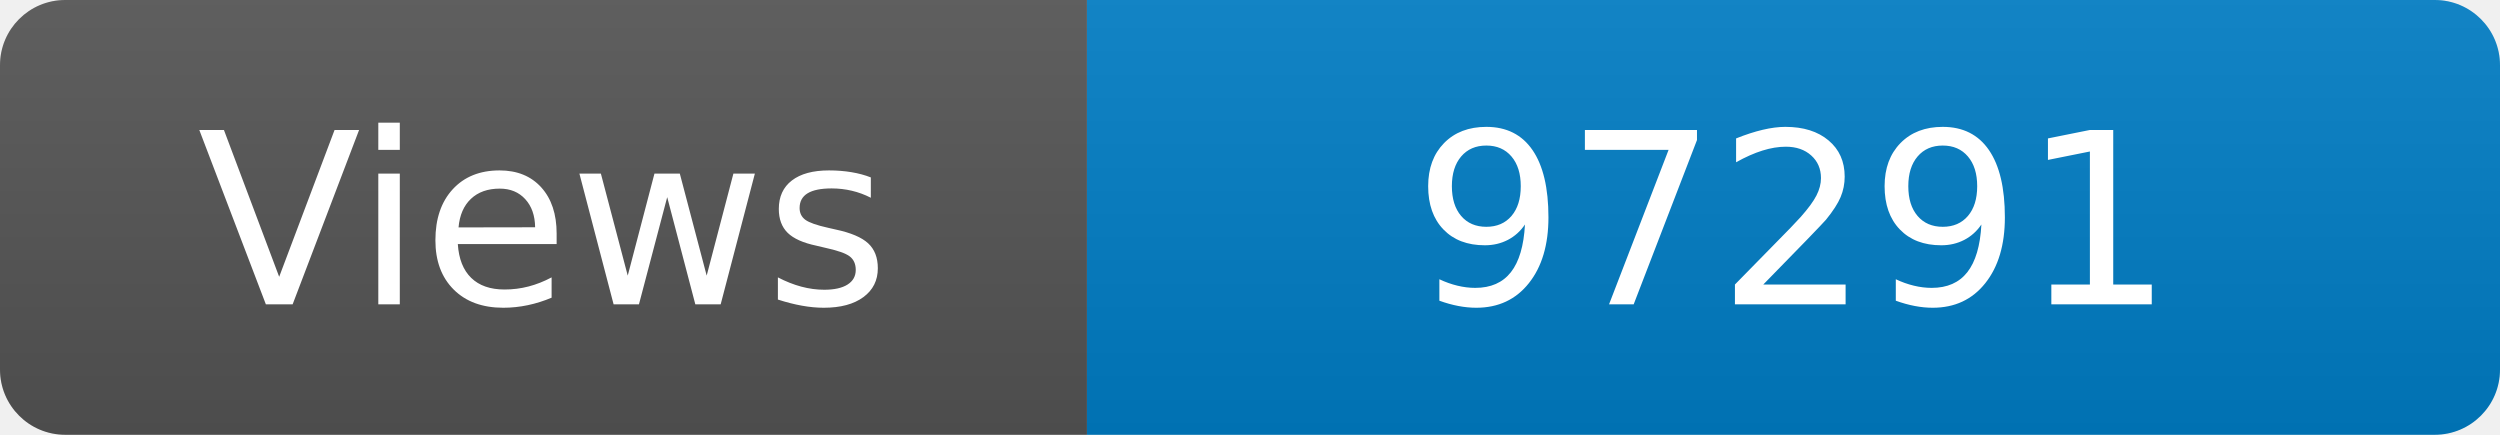
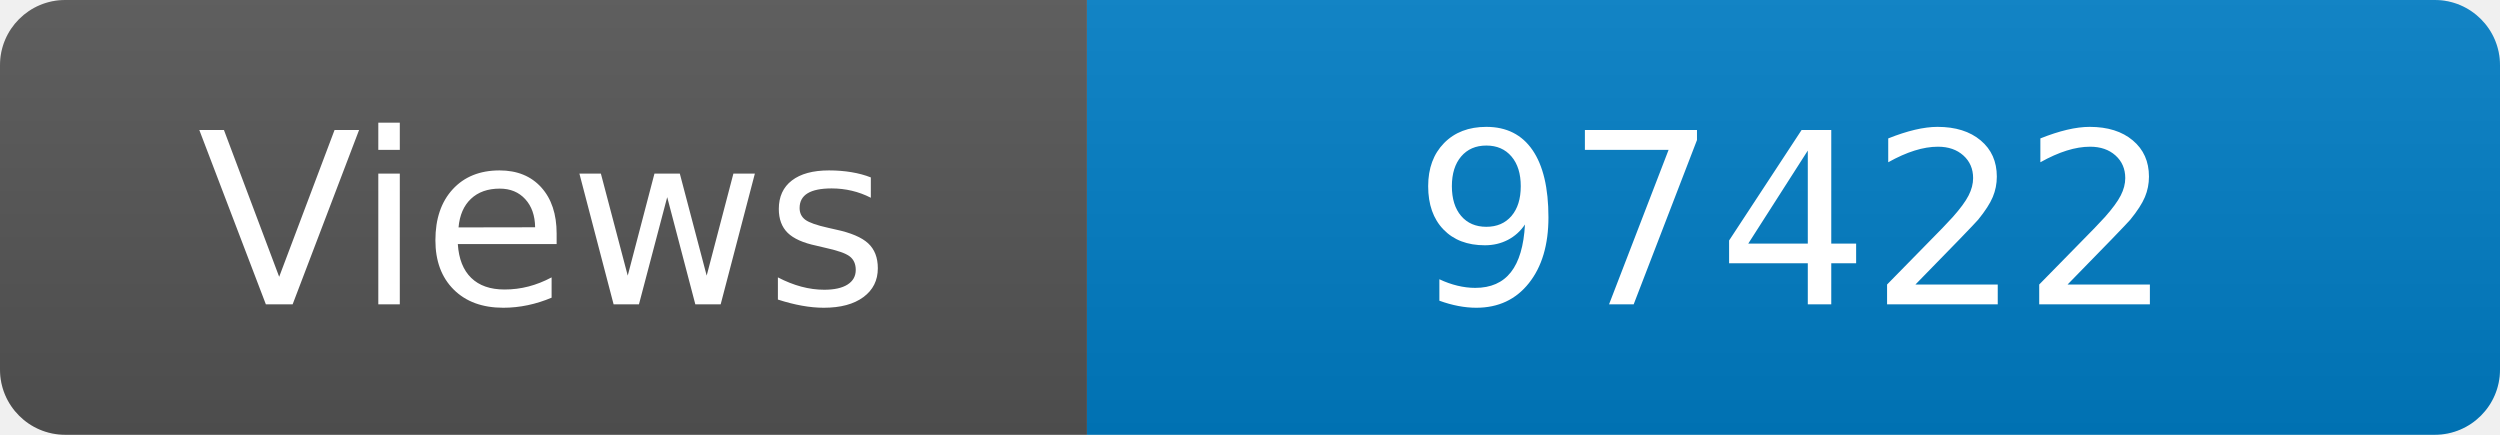
<svg xmlns="http://www.w3.org/2000/svg" width="115" height="20" role="img" aria-label="Maintained?: yes">
  <linearGradient id="s" x2="0" y2="100%">
    <stop offset="0" stop-color="#bbb" stop-opacity=".1" />
    <stop offset="1" stop-opacity=".1" />
  </linearGradient>
  <clipPath id="r">
    <rect width="115" height="20" rx="3" fill="#fff" />
  </clipPath>
  <g clip-path="url(#r)">
    <rect width="50" height="20" fill="#555" />
    <rect x="50" width="160" height="20" fill="#007ec6" />
    <rect width="115" height="20" fill="url(#s)" />
  </g>
  <g fill="#fff" text-anchor="middle" font-family="Verdana,Geneva,DejaVu Sans,sans-serif" font-size="110">
    <text x="250" y="140" transform="scale(.1)" fill="#fff">Views</text>
-     <text x="825" y="140" transform="scale(.1)" fill="#fff">97291</text>
+     <text x="825" y="140" transform="scale(.1)" fill="#fff">97422</text>
  </g>
</svg>
